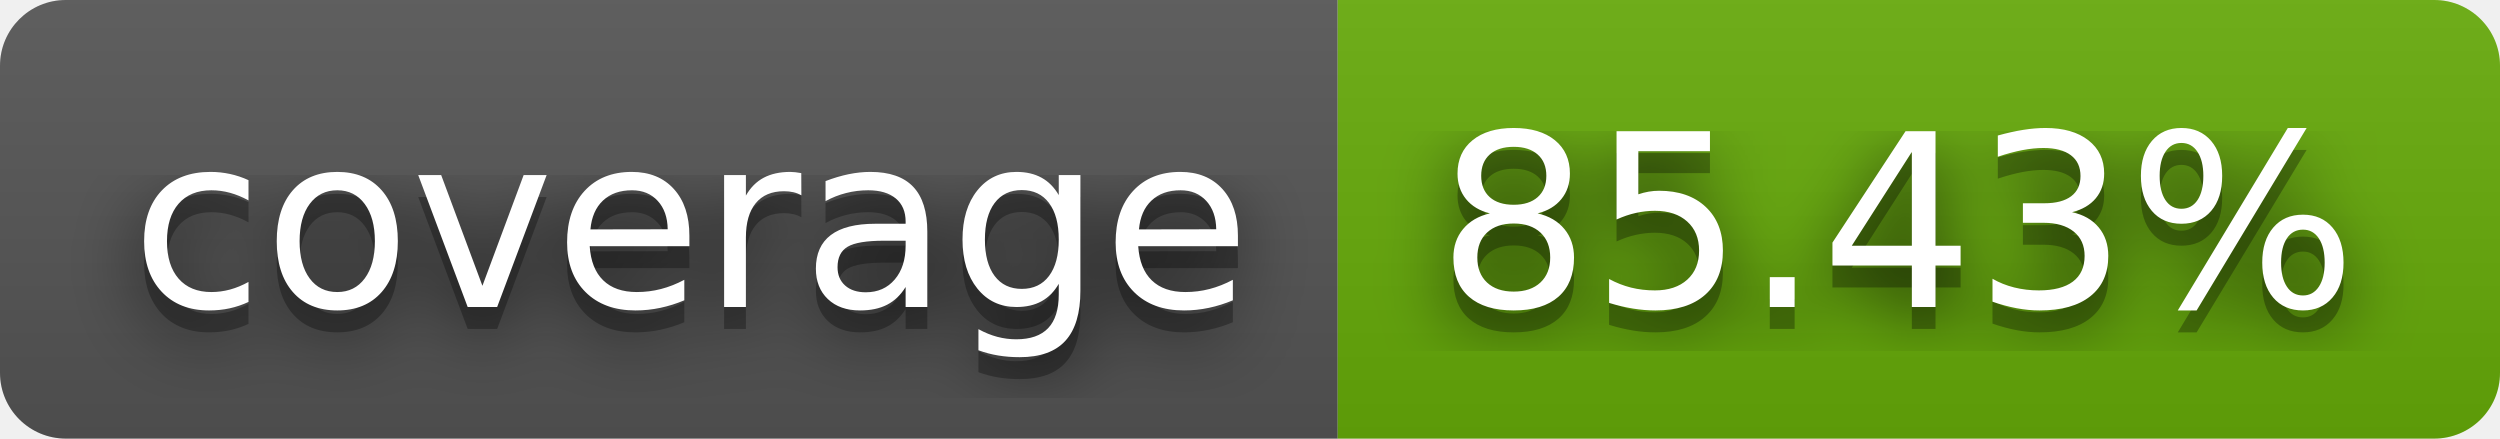
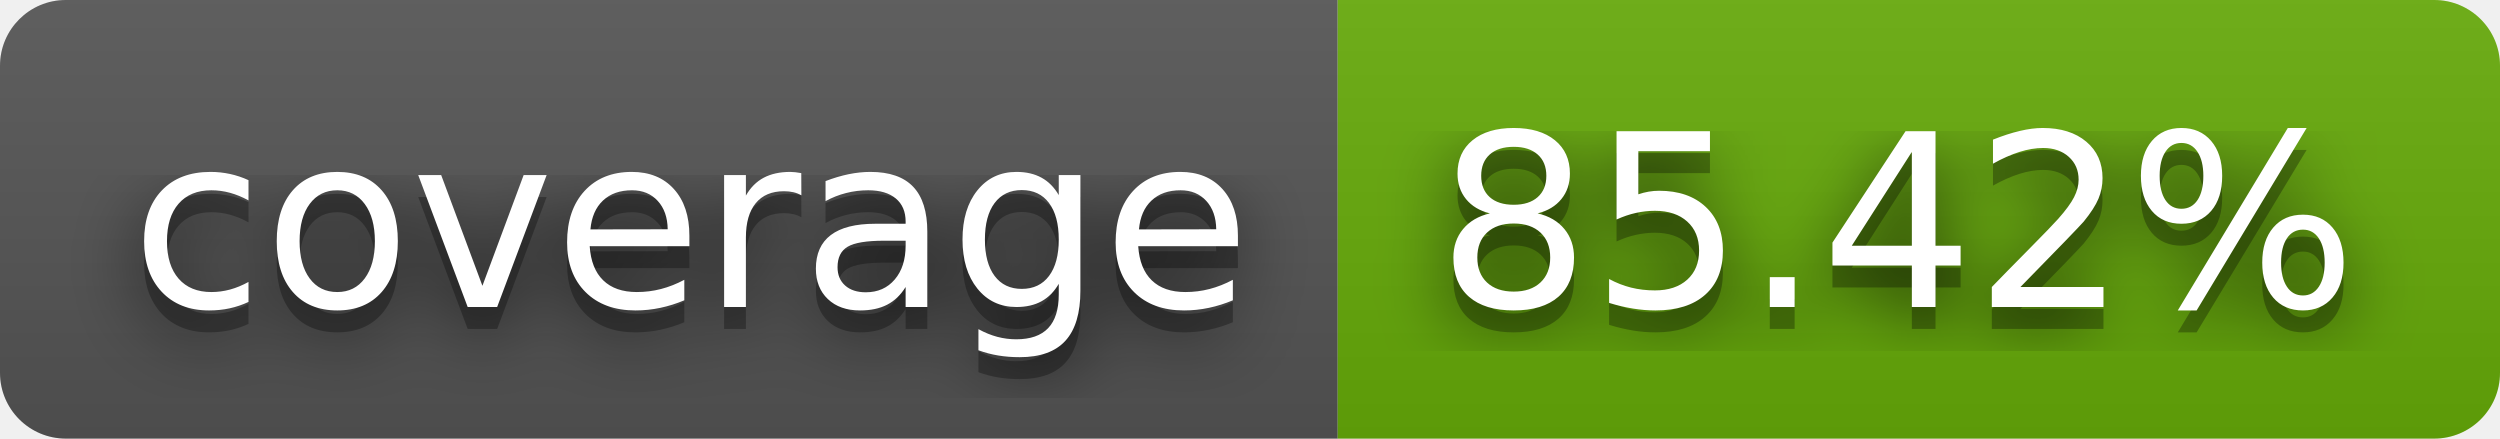
- <svg xmlns="http://www.w3.org/2000/svg" width="114" height="20" role="img" aria-label="coverage: 85.43%">
+ <svg xmlns="http://www.w3.org/2000/svg" width="114" height="20" role="img" aria-label="coverage: 85.42%">
  <filter id="blur">
    <feGaussianBlur stdDeviation="16" />
  </filter>
  <linearGradient id="s" x2="0" y2="100%">
    <stop offset="0" stop-color="#bbb" stop-opacity=".1" />
    <stop offset="1" stop-opacity=".1" />
  </linearGradient>
  <clipPath id="r">
    <rect width="114" height="20" rx="3" />
  </clipPath>
  <g clip-path="url(#r)">
    <rect width="61" height="20" fill="#555" />
    <rect x="61" width="53" height="20" fill="#67ac09" />
    <rect width="114" height="20" fill="url(#s)" />
  </g>
  <g fill="#fff" text-anchor="middle" font-family="Verdana,Geneva,DejaVu Sans,sans-serif" text-rendering="geometricPrecision" font-size="110">
    <g transform="scale(.1)">
      <g aria-hidden="true" fill="#010101">
        <text x="315" y="150" fill-opacity=".8" filter="url(#blur)" textLength="510">coverage</text>
        <text x="315" y="150" fill-opacity=".3" textLength="510">coverage</text>
      </g>
      <text x="315" y="140" textLength="510">coverage</text>
    </g>
    <g transform="scale(.1)">
      <g aria-hidden="true" fill="#010101">
-         <text x="865" y="150" fill-opacity=".8" filter="url(#blur)" textLength="430">85.43%</text>
-         <text x="865" y="150" fill-opacity=".3" textLength="430">85.43%</text>
+         <text x="865" y="150" fill-opacity=".8" filter="url(#blur)" textLength="430">85.42%</text>
+         <text x="865" y="150" fill-opacity=".3" textLength="430">85.42%</text>
      </g>
-       <text x="865" y="140" textLength="430">85.43%</text>
+       <text x="865" y="140" textLength="430">85.42%</text>
    </g>
  </g>
</svg>
